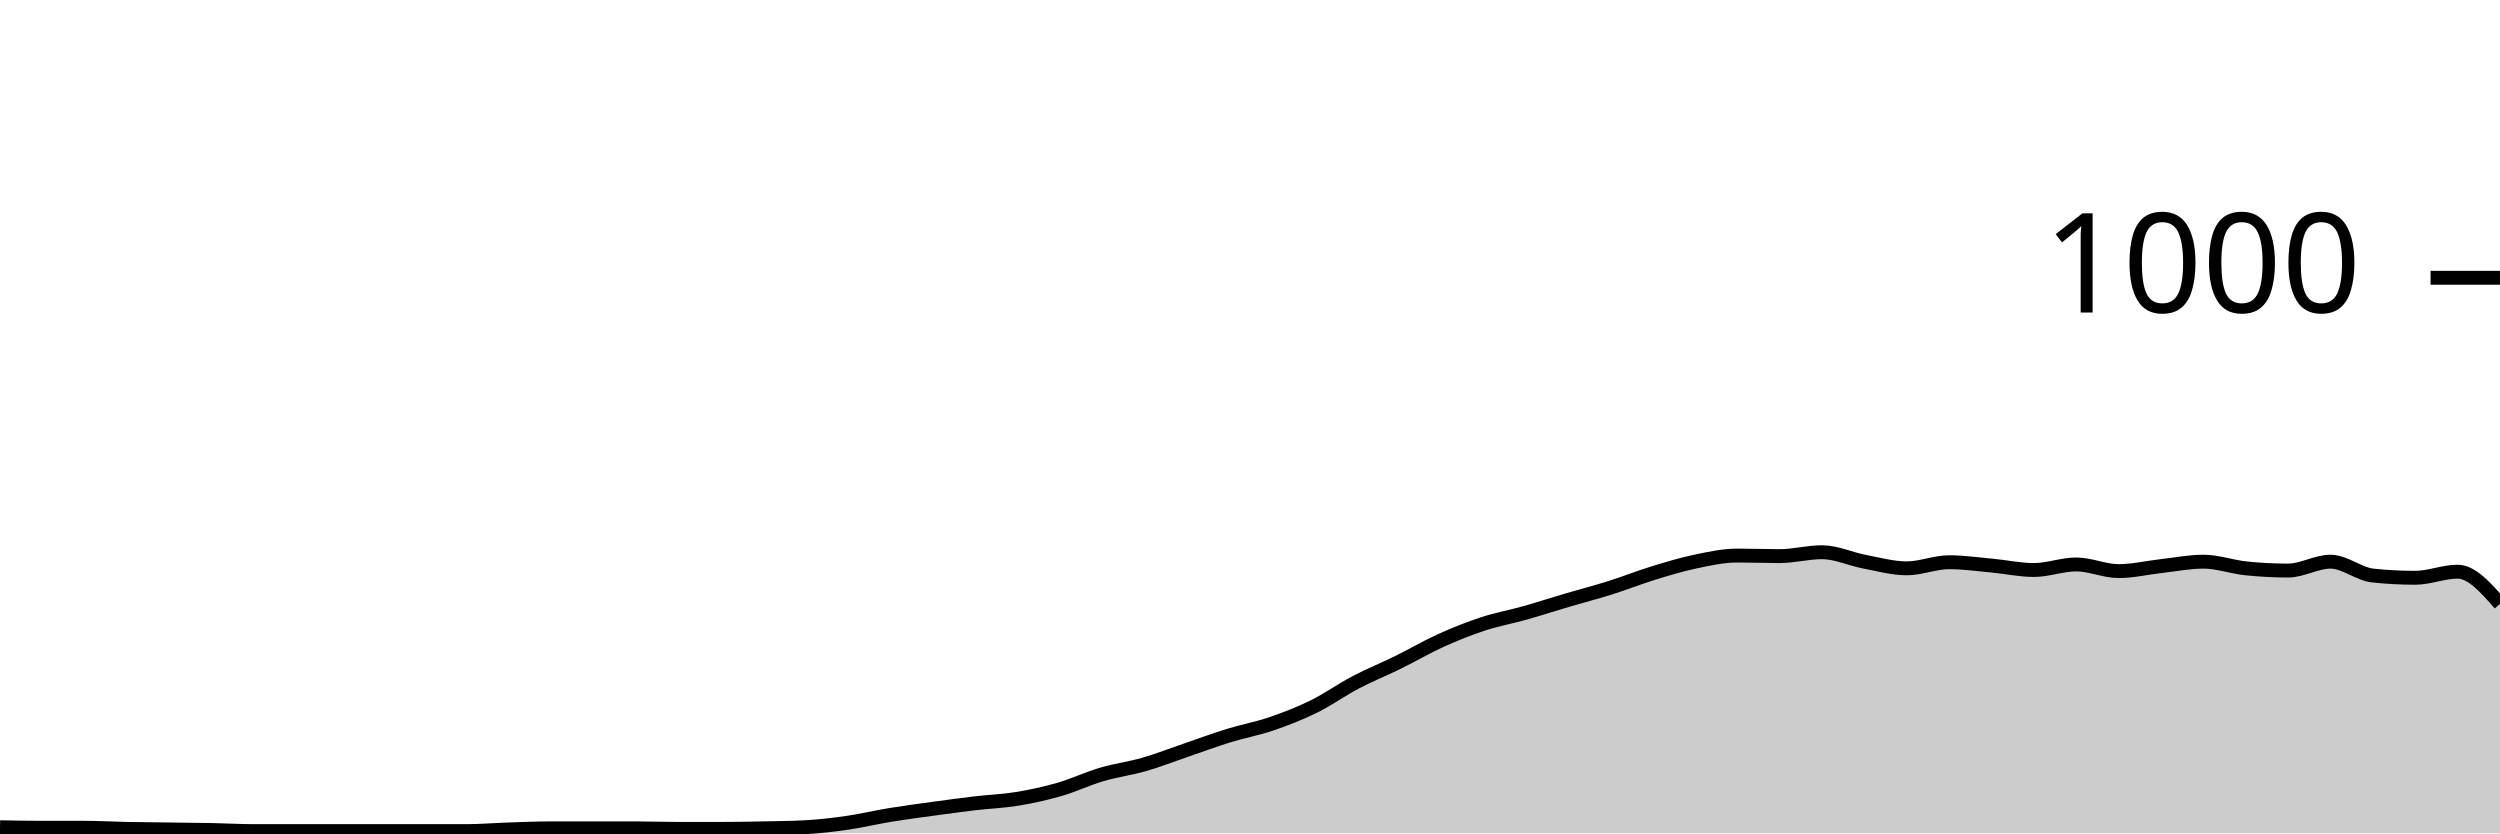
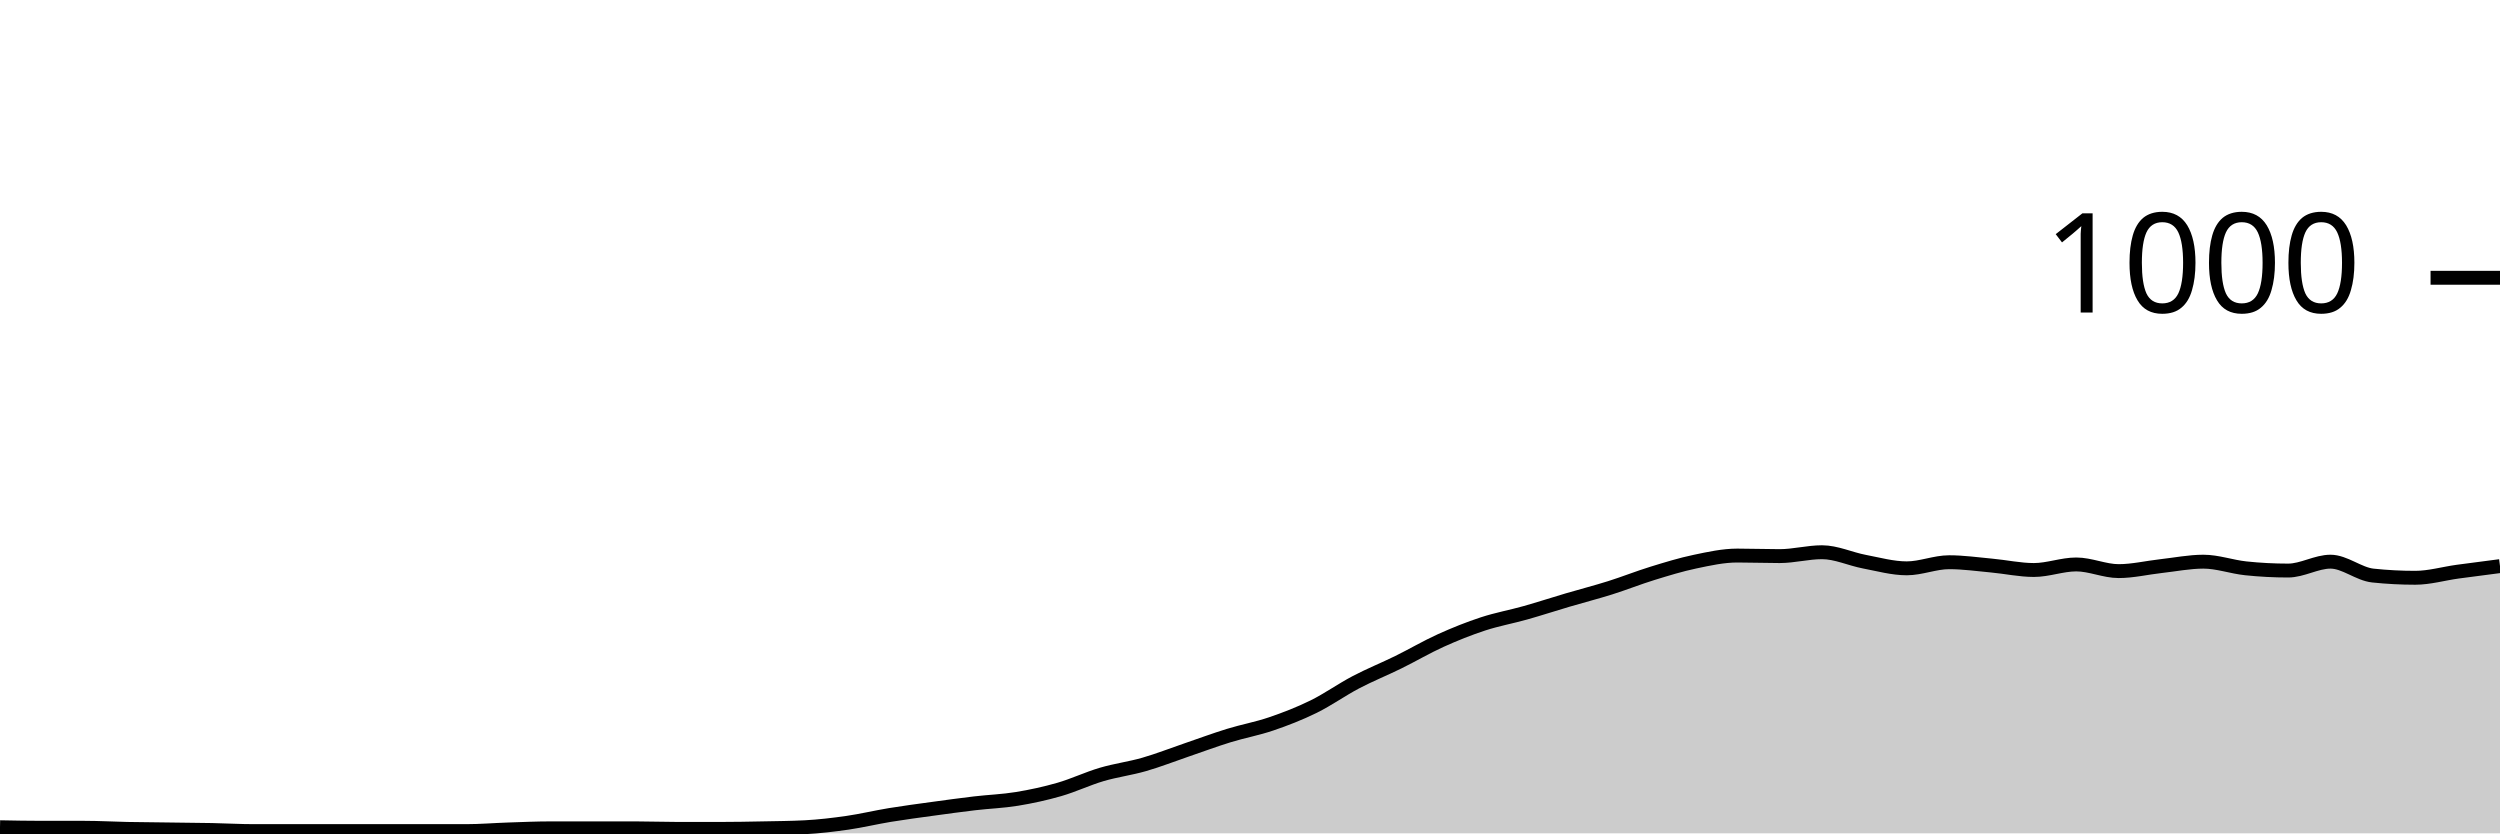
<svg xmlns="http://www.w3.org/2000/svg" viewBox="0 0 180 60">
  <g transform="translate(0,20)">
-     <path class="area" fill="rgba(0, 0, 0, 0.2)" d="M0,39.56C1.017,39.58,2.034,39.6,3.051,39.6C4.068,39.6,5.085,39.6,6.102,39.6C7.119,39.6,8.136,39.66,9.153,39.68C10.169,39.7,11.186,39.707,12.203,39.72C13.22,39.733,14.237,39.74,15.254,39.76C16.271,39.78,17.288,39.84,18.305,39.84C19.322,39.84,20.339,39.84,21.356,39.84C22.373,39.84,23.39,39.84,24.407,39.84C25.424,39.84,26.441,39.84,27.458,39.84C28.475,39.84,29.492,39.84,30.508,39.84C31.525,39.84,32.542,39.84,33.559,39.84C34.576,39.84,35.593,39.753,36.61,39.72C37.627,39.687,38.644,39.64,39.661,39.64C40.678,39.64,41.695,39.64,42.712,39.64C43.729,39.64,44.746,39.64,45.763,39.64C46.78,39.64,47.797,39.68,48.814,39.68C49.831,39.68,50.847,39.68,51.864,39.68C52.881,39.68,53.898,39.66,54.915,39.64C55.932,39.62,56.949,39.613,57.966,39.56C58.983,39.507,60,39.387,61.017,39.24C62.034,39.093,63.051,38.847,64.068,38.68C65.085,38.513,66.102,38.38,67.119,38.24C68.136,38.1,69.153,37.96,70.169,37.84C71.186,37.72,72.203,37.687,73.22,37.52C74.237,37.353,75.254,37.133,76.271,36.84C77.288,36.547,78.305,36.06,79.322,35.76C80.339,35.46,81.356,35.333,82.373,35.04C83.39,34.747,84.407,34.347,85.424,34C86.441,33.653,87.458,33.273,88.475,32.96C89.492,32.647,90.508,32.467,91.525,32.12C92.542,31.773,93.559,31.38,94.576,30.88C95.593,30.38,96.61,29.653,97.627,29.12C98.644,28.587,99.661,28.18,100.678,27.68C101.695,27.18,102.712,26.58,103.729,26.12C104.746,25.66,105.763,25.253,106.78,24.92C107.797,24.587,108.814,24.407,109.831,24.12C110.847,23.833,111.864,23.5,112.881,23.2C113.898,22.9,114.915,22.64,115.932,22.32C116.949,22,117.966,21.593,118.983,21.28C120,20.967,121.017,20.653,122.034,20.44C123.051,20.227,124.068,20,125.085,20C126.102,20,127.119,20.04,128.136,20.04C129.153,20.04,130.169,19.76,131.186,19.76C132.203,19.76,133.22,20.247,134.237,20.44C135.254,20.633,136.271,20.92,137.288,20.92C138.305,20.92,139.322,20.48,140.339,20.48C141.356,20.48,142.373,20.627,143.39,20.72C144.407,20.813,145.424,21.04,146.441,21.04C147.458,21.04,148.475,20.64,149.492,20.64C150.508,20.64,151.525,21.12,152.542,21.12C153.559,21.12,154.576,20.873,155.593,20.76C156.61,20.647,157.627,20.44,158.644,20.44C159.661,20.44,160.678,20.813,161.695,20.92C162.712,21.027,163.729,21.08,164.746,21.08C165.763,21.08,166.78,20.44,167.797,20.44C168.814,20.44,169.831,21.333,170.847,21.44C171.864,21.547,172.881,21.6,173.898,21.6C174.915,21.6,175.932,21.16,176.949,21.16C177.966,21.16,178.983,22.32,180,23.48L180,40C178.983,40,177.966,40,176.949,40C175.932,40,174.915,40,173.898,40C172.881,40,171.864,40,170.847,40C169.831,40,168.814,40,167.797,40C166.78,40,165.763,40,164.746,40C163.729,40,162.712,40,161.695,40C160.678,40,159.661,40,158.644,40C157.627,40,156.61,40,155.593,40C154.576,40,153.559,40,152.542,40C151.525,40,150.508,40,149.492,40C148.475,40,147.458,40,146.441,40C145.424,40,144.407,40,143.39,40C142.373,40,141.356,40,140.339,40C139.322,40,138.305,40,137.288,40C136.271,40,135.254,40,134.237,40C133.22,40,132.203,40,131.186,40C130.169,40,129.153,40,128.136,40C127.119,40,126.102,40,125.085,40C124.068,40,123.051,40,122.034,40C121.017,40,120,40,118.983,40C117.966,40,116.949,40,115.932,40C114.915,40,113.898,40,112.881,40C111.864,40,110.847,40,109.831,40C108.814,40,107.797,40,106.78,40C105.763,40,104.746,40,103.729,40C102.712,40,101.695,40,100.678,40C99.661,40,98.644,40,97.627,40C96.61,40,95.593,40,94.576,40C93.559,40,92.542,40,91.525,40C90.508,40,89.492,40,88.475,40C87.458,40,86.441,40,85.424,40C84.407,40,83.39,40,82.373,40C81.356,40,80.339,40,79.322,40C78.305,40,77.288,40,76.271,40C75.254,40,74.237,40,73.22,40C72.203,40,71.186,40,70.169,40C69.153,40,68.136,40,67.119,40C66.102,40,65.085,40,64.068,40C63.051,40,62.034,40,61.017,40C60,40,58.983,40,57.966,40C56.949,40,55.932,40,54.915,40C53.898,40,52.881,40,51.864,40C50.847,40,49.831,40,48.814,40C47.797,40,46.78,40,45.763,40C44.746,40,43.729,40,42.712,40C41.695,40,40.678,40,39.661,40C38.644,40,37.627,40,36.61,40C35.593,40,34.576,40,33.559,40C32.542,40,31.525,40,30.508,40C29.492,40,28.475,40,27.458,40C26.441,40,25.424,40,24.407,40C23.39,40,22.373,40,21.356,40C20.339,40,19.322,40,18.305,40C17.288,40,16.271,40,15.254,40C14.237,40,13.22,40,12.203,40C11.186,40,10.169,40,9.153,40C8.136,40,7.119,40,6.102,40C5.085,40,4.068,40,3.051,40C2.034,40,1.017,40,0,40Z" />
-     <path class="line" stroke="black" fill="none" d="M0,39.56C1.017,39.58,2.034,39.6,3.051,39.6C4.068,39.6,5.085,39.6,6.102,39.6C7.119,39.6,8.136,39.66,9.153,39.68C10.169,39.7,11.186,39.707,12.203,39.72C13.22,39.733,14.237,39.74,15.254,39.76C16.271,39.78,17.288,39.84,18.305,39.84C19.322,39.84,20.339,39.84,21.356,39.84C22.373,39.84,23.39,39.84,24.407,39.84C25.424,39.84,26.441,39.84,27.458,39.84C28.475,39.84,29.492,39.84,30.508,39.84C31.525,39.84,32.542,39.84,33.559,39.84C34.576,39.84,35.593,39.753,36.61,39.72C37.627,39.687,38.644,39.64,39.661,39.64C40.678,39.64,41.695,39.64,42.712,39.64C43.729,39.64,44.746,39.64,45.763,39.64C46.78,39.64,47.797,39.68,48.814,39.68C49.831,39.68,50.847,39.68,51.864,39.68C52.881,39.68,53.898,39.66,54.915,39.64C55.932,39.62,56.949,39.613,57.966,39.56C58.983,39.507,60,39.387,61.017,39.24C62.034,39.093,63.051,38.847,64.068,38.68C65.085,38.513,66.102,38.38,67.119,38.24C68.136,38.1,69.153,37.96,70.169,37.84C71.186,37.72,72.203,37.687,73.22,37.52C74.237,37.353,75.254,37.133,76.271,36.84C77.288,36.547,78.305,36.06,79.322,35.76C80.339,35.46,81.356,35.333,82.373,35.04C83.39,34.747,84.407,34.347,85.424,34C86.441,33.653,87.458,33.273,88.475,32.96C89.492,32.647,90.508,32.467,91.525,32.12C92.542,31.773,93.559,31.38,94.576,30.88C95.593,30.38,96.61,29.653,97.627,29.12C98.644,28.587,99.661,28.18,100.678,27.68C101.695,27.18,102.712,26.58,103.729,26.12C104.746,25.66,105.763,25.253,106.78,24.92C107.797,24.587,108.814,24.407,109.831,24.12C110.847,23.833,111.864,23.5,112.881,23.2C113.898,22.9,114.915,22.64,115.932,22.32C116.949,22,117.966,21.593,118.983,21.28C120,20.967,121.017,20.653,122.034,20.44C123.051,20.227,124.068,20,125.085,20C126.102,20,127.119,20.04,128.136,20.04C129.153,20.04,130.169,19.76,131.186,19.76C132.203,19.76,133.22,20.247,134.237,20.44C135.254,20.633,136.271,20.92,137.288,20.92C138.305,20.92,139.322,20.48,140.339,20.48C141.356,20.48,142.373,20.627,143.39,20.72C144.407,20.813,145.424,21.04,146.441,21.04C147.458,21.04,148.475,20.64,149.492,20.64C150.508,20.64,151.525,21.12,152.542,21.12C153.559,21.12,154.576,20.873,155.593,20.76C156.61,20.647,157.627,20.44,158.644,20.44C159.661,20.44,160.678,20.813,161.695,20.92C162.712,21.027,163.729,21.08,164.746,21.08C165.763,21.08,166.78,20.44,167.797,20.44C168.814,20.44,169.831,21.333,170.847,21.44C171.864,21.547,172.881,21.6,173.898,21.6C174.915,21.6,175.932,21.16,176.949,21.16C177.966,21.16,178.983,22.32,180,23.48" />
+     <path class="area" fill="rgba(0, 0, 0, 0.2)" d="M0,39.56C1.017,39.58,2.034,39.6,3.051,39.6C4.068,39.6,5.085,39.6,6.102,39.6C7.119,39.6,8.136,39.66,9.153,39.68C10.169,39.7,11.186,39.707,12.203,39.72C13.22,39.733,14.237,39.74,15.254,39.76C16.271,39.78,17.288,39.84,18.305,39.84C19.322,39.84,20.339,39.84,21.356,39.84C22.373,39.84,23.39,39.84,24.407,39.84C25.424,39.84,26.441,39.84,27.458,39.84C28.475,39.84,29.492,39.84,30.508,39.84C31.525,39.84,32.542,39.84,33.559,39.84C34.576,39.84,35.593,39.753,36.61,39.72C37.627,39.687,38.644,39.64,39.661,39.64C40.678,39.64,41.695,39.64,42.712,39.64C43.729,39.64,44.746,39.64,45.763,39.64C46.78,39.64,47.797,39.68,48.814,39.68C49.831,39.68,50.847,39.68,51.864,39.68C52.881,39.68,53.898,39.66,54.915,39.64C55.932,39.62,56.949,39.613,57.966,39.56C58.983,39.507,60,39.387,61.017,39.24C62.034,39.093,63.051,38.847,64.068,38.68C65.085,38.513,66.102,38.38,67.119,38.24C68.136,38.1,69.153,37.96,70.169,37.84C71.186,37.72,72.203,37.687,73.22,37.52C74.237,37.353,75.254,37.133,76.271,36.84C77.288,36.547,78.305,36.06,79.322,35.76C80.339,35.46,81.356,35.333,82.373,35.04C83.39,34.747,84.407,34.347,85.424,34C86.441,33.653,87.458,33.273,88.475,32.96C89.492,32.647,90.508,32.467,91.525,32.12C92.542,31.773,93.559,31.38,94.576,30.88C95.593,30.38,96.61,29.653,97.627,29.12C98.644,28.587,99.661,28.18,100.678,27.68C101.695,27.18,102.712,26.58,103.729,26.12C104.746,25.66,105.763,25.253,106.78,24.92C107.797,24.587,108.814,24.407,109.831,24.12C110.847,23.833,111.864,23.5,112.881,23.2C113.898,22.9,114.915,22.64,115.932,22.32C116.949,22,117.966,21.593,118.983,21.28C120,20.967,121.017,20.653,122.034,20.44C123.051,20.227,124.068,20,125.085,20C126.102,20,127.119,20.04,128.136,20.04C129.153,20.04,130.169,19.76,131.186,19.76C132.203,19.76,133.22,20.247,134.237,20.44C135.254,20.633,136.271,20.92,137.288,20.92C138.305,20.92,139.322,20.48,140.339,20.48C141.356,20.48,142.373,20.627,143.39,20.72C144.407,20.813,145.424,21.04,146.441,21.04C147.458,21.04,148.475,20.64,149.492,20.64C150.508,20.64,151.525,21.12,152.542,21.12C153.559,21.12,154.576,20.873,155.593,20.76C156.61,20.647,157.627,20.44,158.644,20.44C159.661,20.44,160.678,20.813,161.695,20.92C162.712,21.027,163.729,21.08,164.746,21.08C165.763,21.08,166.78,20.44,167.797,20.44C168.814,20.44,169.831,21.333,170.847,21.44C171.864,21.547,172.881,21.6,173.898,21.6C174.915,21.6,175.932,21.3,176.949,21.16C177.966,21.02,178.983,20.89,180,20.76L180,40C178.983,40,177.966,40,176.949,40C175.932,40,174.915,40,173.898,40C172.881,40,171.864,40,170.847,40C169.831,40,168.814,40,167.797,40C166.78,40,165.763,40,164.746,40C163.729,40,162.712,40,161.695,40C160.678,40,159.661,40,158.644,40C157.627,40,156.61,40,155.593,40C154.576,40,153.559,40,152.542,40C151.525,40,150.508,40,149.492,40C148.475,40,147.458,40,146.441,40C145.424,40,144.407,40,143.39,40C142.373,40,141.356,40,140.339,40C139.322,40,138.305,40,137.288,40C136.271,40,135.254,40,134.237,40C133.22,40,132.203,40,131.186,40C130.169,40,129.153,40,128.136,40C127.119,40,126.102,40,125.085,40C124.068,40,123.051,40,122.034,40C121.017,40,120,40,118.983,40C117.966,40,116.949,40,115.932,40C114.915,40,113.898,40,112.881,40C111.864,40,110.847,40,109.831,40C108.814,40,107.797,40,106.78,40C105.763,40,104.746,40,103.729,40C102.712,40,101.695,40,100.678,40C99.661,40,98.644,40,97.627,40C96.61,40,95.593,40,94.576,40C93.559,40,92.542,40,91.525,40C90.508,40,89.492,40,88.475,40C87.458,40,86.441,40,85.424,40C84.407,40,83.39,40,82.373,40C81.356,40,80.339,40,79.322,40C78.305,40,77.288,40,76.271,40C75.254,40,74.237,40,73.22,40C72.203,40,71.186,40,70.169,40C69.153,40,68.136,40,67.119,40C66.102,40,65.085,40,64.068,40C63.051,40,62.034,40,61.017,40C60,40,58.983,40,57.966,40C56.949,40,55.932,40,54.915,40C53.898,40,52.881,40,51.864,40C50.847,40,49.831,40,48.814,40C47.797,40,46.78,40,45.763,40C44.746,40,43.729,40,42.712,40C41.695,40,40.678,40,39.661,40C38.644,40,37.627,40,36.61,40C35.593,40,34.576,40,33.559,40C32.542,40,31.525,40,30.508,40C29.492,40,28.475,40,27.458,40C26.441,40,25.424,40,24.407,40C23.39,40,22.373,40,21.356,40C20.339,40,19.322,40,18.305,40C17.288,40,16.271,40,15.254,40C14.237,40,13.22,40,12.203,40C11.186,40,10.169,40,9.153,40C8.136,40,7.119,40,6.102,40C5.085,40,4.068,40,3.051,40C2.034,40,1.017,40,0,40Z" />
+     <path class="line" stroke="black" fill="none" d="M0,39.56C1.017,39.58,2.034,39.6,3.051,39.6C4.068,39.6,5.085,39.6,6.102,39.6C7.119,39.6,8.136,39.66,9.153,39.68C10.169,39.7,11.186,39.707,12.203,39.72C13.22,39.733,14.237,39.74,15.254,39.76C16.271,39.78,17.288,39.84,18.305,39.84C19.322,39.84,20.339,39.84,21.356,39.84C22.373,39.84,23.39,39.84,24.407,39.84C25.424,39.84,26.441,39.84,27.458,39.84C28.475,39.84,29.492,39.84,30.508,39.84C31.525,39.84,32.542,39.84,33.559,39.84C34.576,39.84,35.593,39.753,36.61,39.72C37.627,39.687,38.644,39.64,39.661,39.64C40.678,39.64,41.695,39.64,42.712,39.64C43.729,39.64,44.746,39.64,45.763,39.64C46.78,39.64,47.797,39.68,48.814,39.68C49.831,39.68,50.847,39.68,51.864,39.68C52.881,39.68,53.898,39.66,54.915,39.64C55.932,39.62,56.949,39.613,57.966,39.56C58.983,39.507,60,39.387,61.017,39.24C62.034,39.093,63.051,38.847,64.068,38.68C65.085,38.513,66.102,38.38,67.119,38.24C68.136,38.1,69.153,37.96,70.169,37.84C71.186,37.72,72.203,37.687,73.22,37.52C74.237,37.353,75.254,37.133,76.271,36.84C77.288,36.547,78.305,36.06,79.322,35.76C80.339,35.46,81.356,35.333,82.373,35.04C83.39,34.747,84.407,34.347,85.424,34C86.441,33.653,87.458,33.273,88.475,32.96C89.492,32.647,90.508,32.467,91.525,32.12C92.542,31.773,93.559,31.38,94.576,30.88C95.593,30.38,96.61,29.653,97.627,29.12C98.644,28.587,99.661,28.18,100.678,27.68C101.695,27.18,102.712,26.58,103.729,26.12C104.746,25.66,105.763,25.253,106.78,24.92C107.797,24.587,108.814,24.407,109.831,24.12C110.847,23.833,111.864,23.5,112.881,23.2C113.898,22.9,114.915,22.64,115.932,22.32C116.949,22,117.966,21.593,118.983,21.28C120,20.967,121.017,20.653,122.034,20.44C123.051,20.227,124.068,20,125.085,20C126.102,20,127.119,20.04,128.136,20.04C129.153,20.04,130.169,19.76,131.186,19.76C132.203,19.76,133.22,20.247,134.237,20.44C135.254,20.633,136.271,20.92,137.288,20.92C138.305,20.92,139.322,20.48,140.339,20.48C141.356,20.48,142.373,20.627,143.39,20.72C144.407,20.813,145.424,21.04,146.441,21.04C147.458,21.04,148.475,20.64,149.492,20.64C150.508,20.64,151.525,21.12,152.542,21.12C153.559,21.12,154.576,20.873,155.593,20.76C156.61,20.647,157.627,20.44,158.644,20.44C159.661,20.44,160.678,20.813,161.695,20.92C162.712,21.027,163.729,21.08,164.746,21.08C165.763,21.08,166.78,20.44,167.797,20.44C168.814,20.44,169.831,21.333,170.847,21.44C171.864,21.547,172.881,21.6,173.898,21.6C174.915,21.6,175.932,21.3,176.949,21.16C177.966,21.02,178.983,20.89,180,20.76" />
    <path class="axis-ceiling" stroke-width="1" stroke="black" fill="none" d="M175,0L180,0" />
    <text class="axis-ceiling-label" font-family="sans-serif" text-anchor="end" font-size="10px" x="170" y="2.5">1000</text>
  </g>
</svg>
